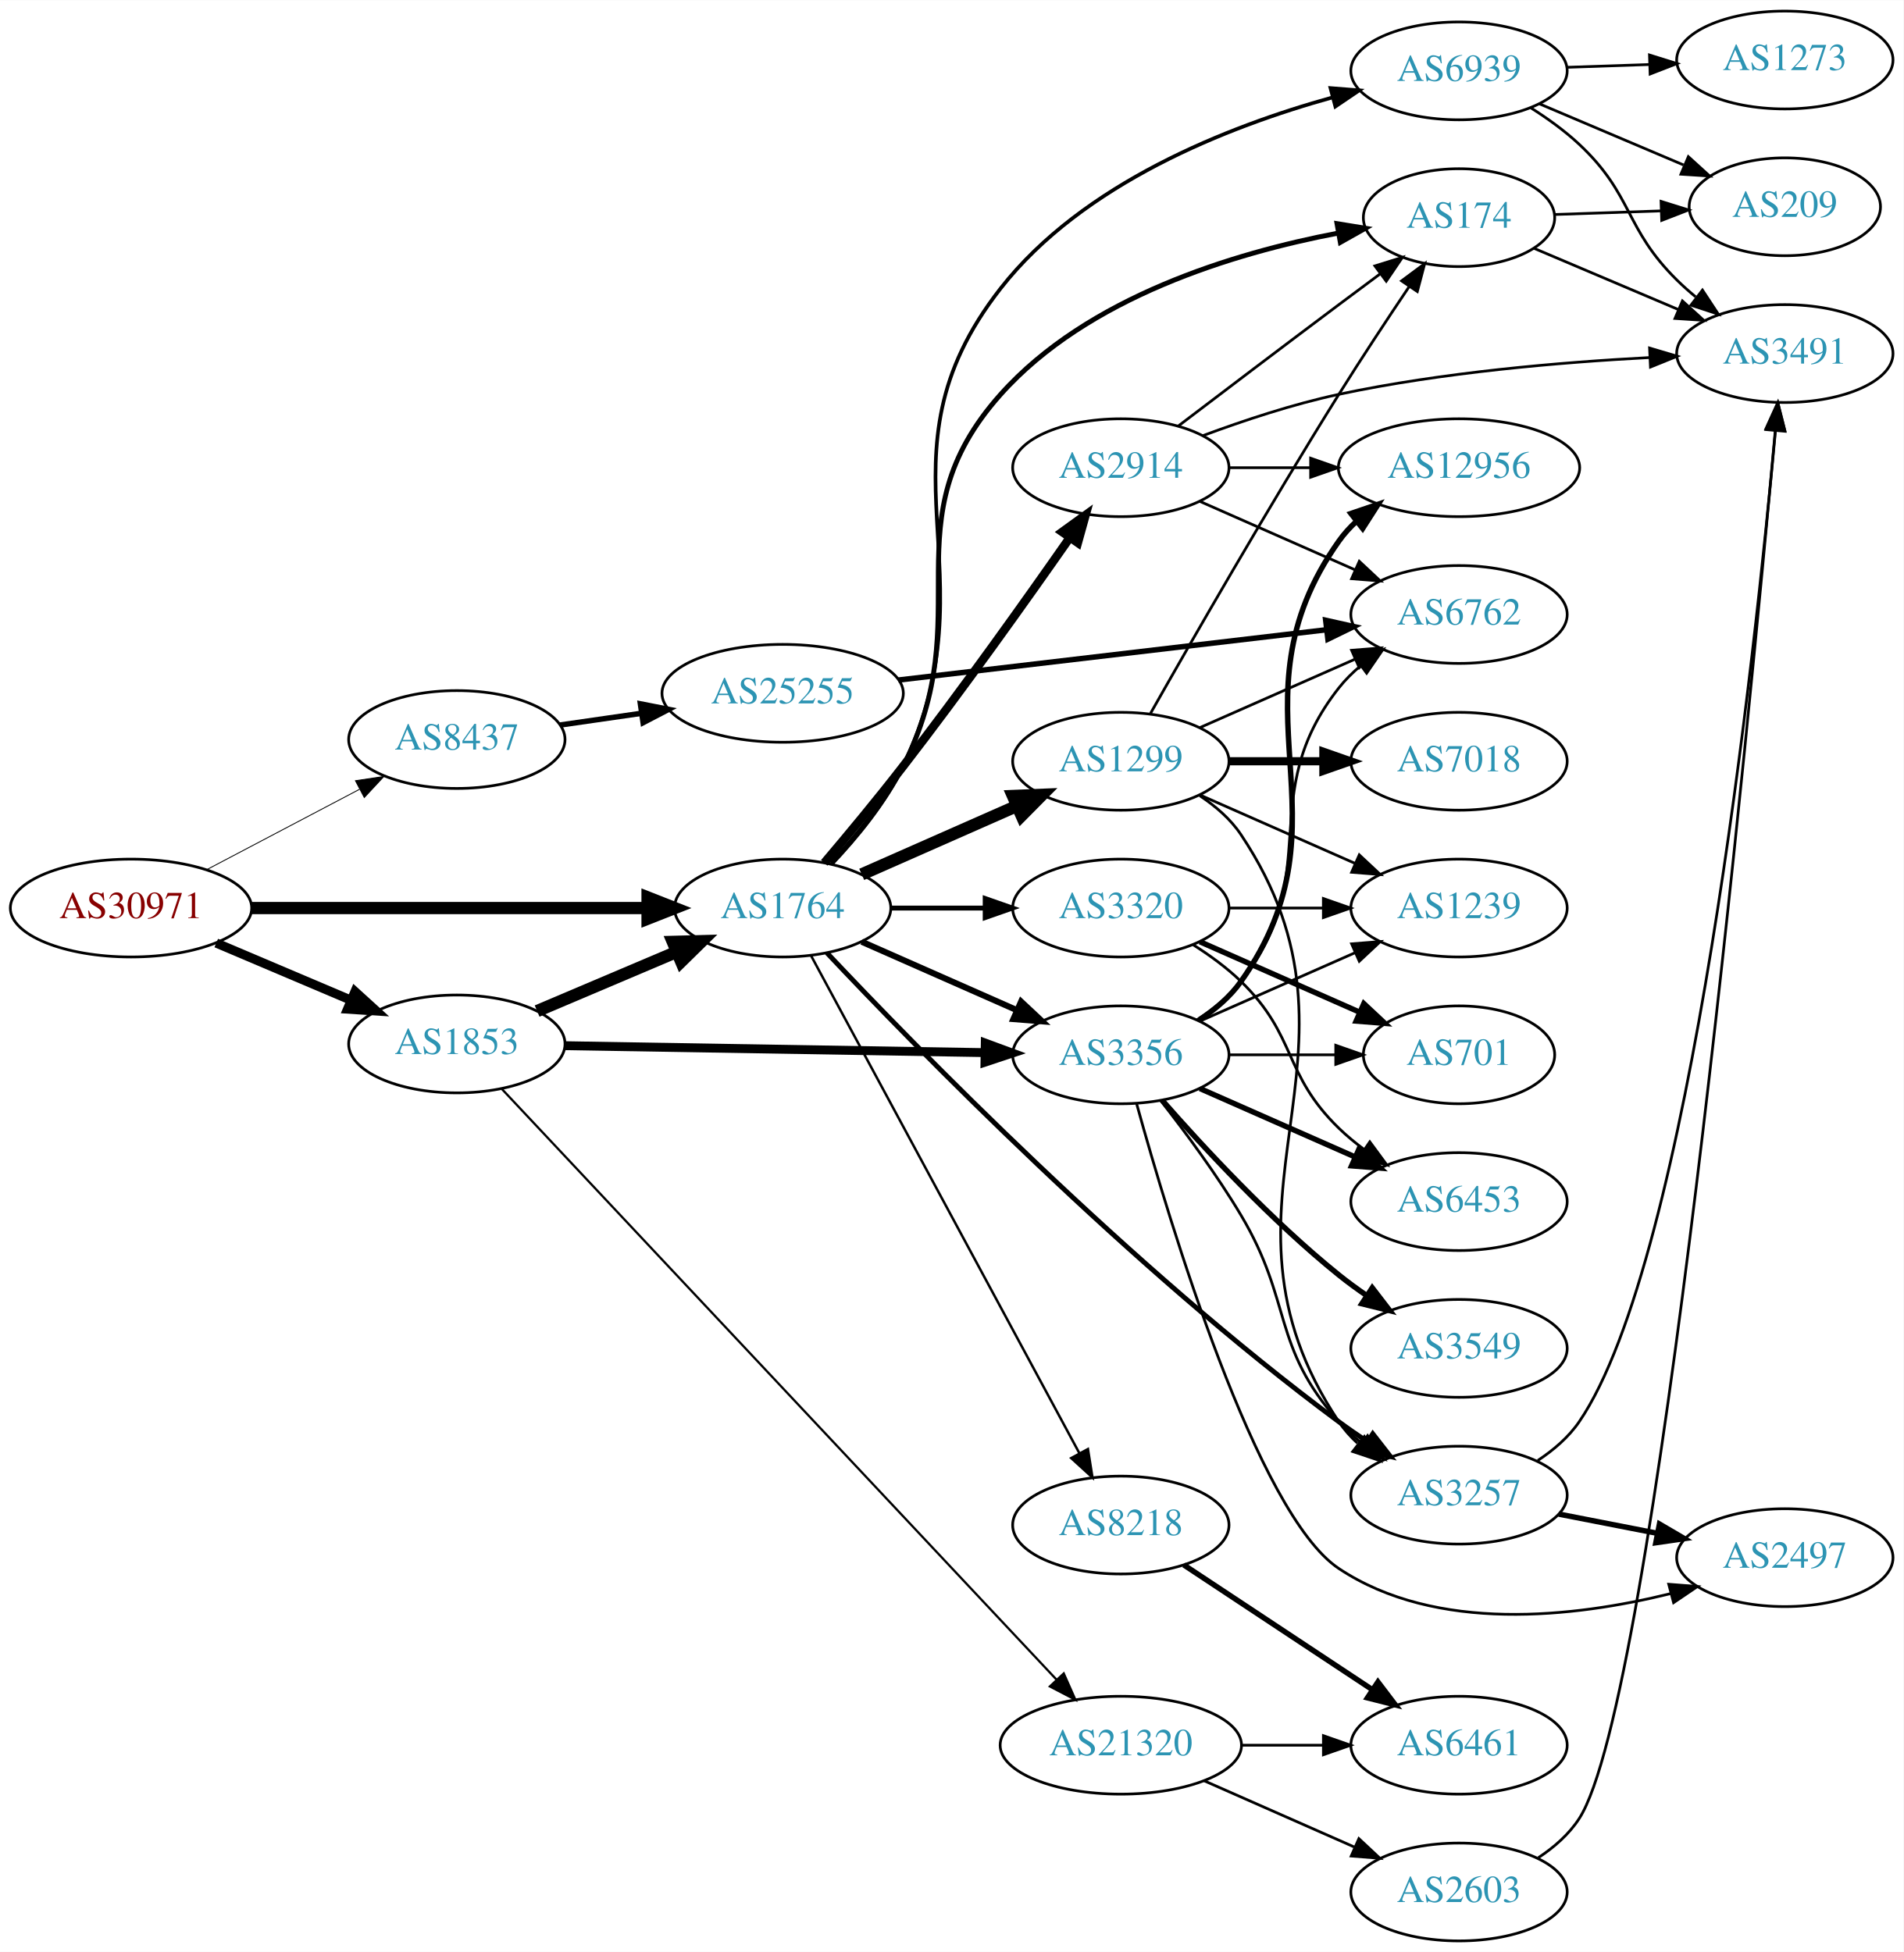
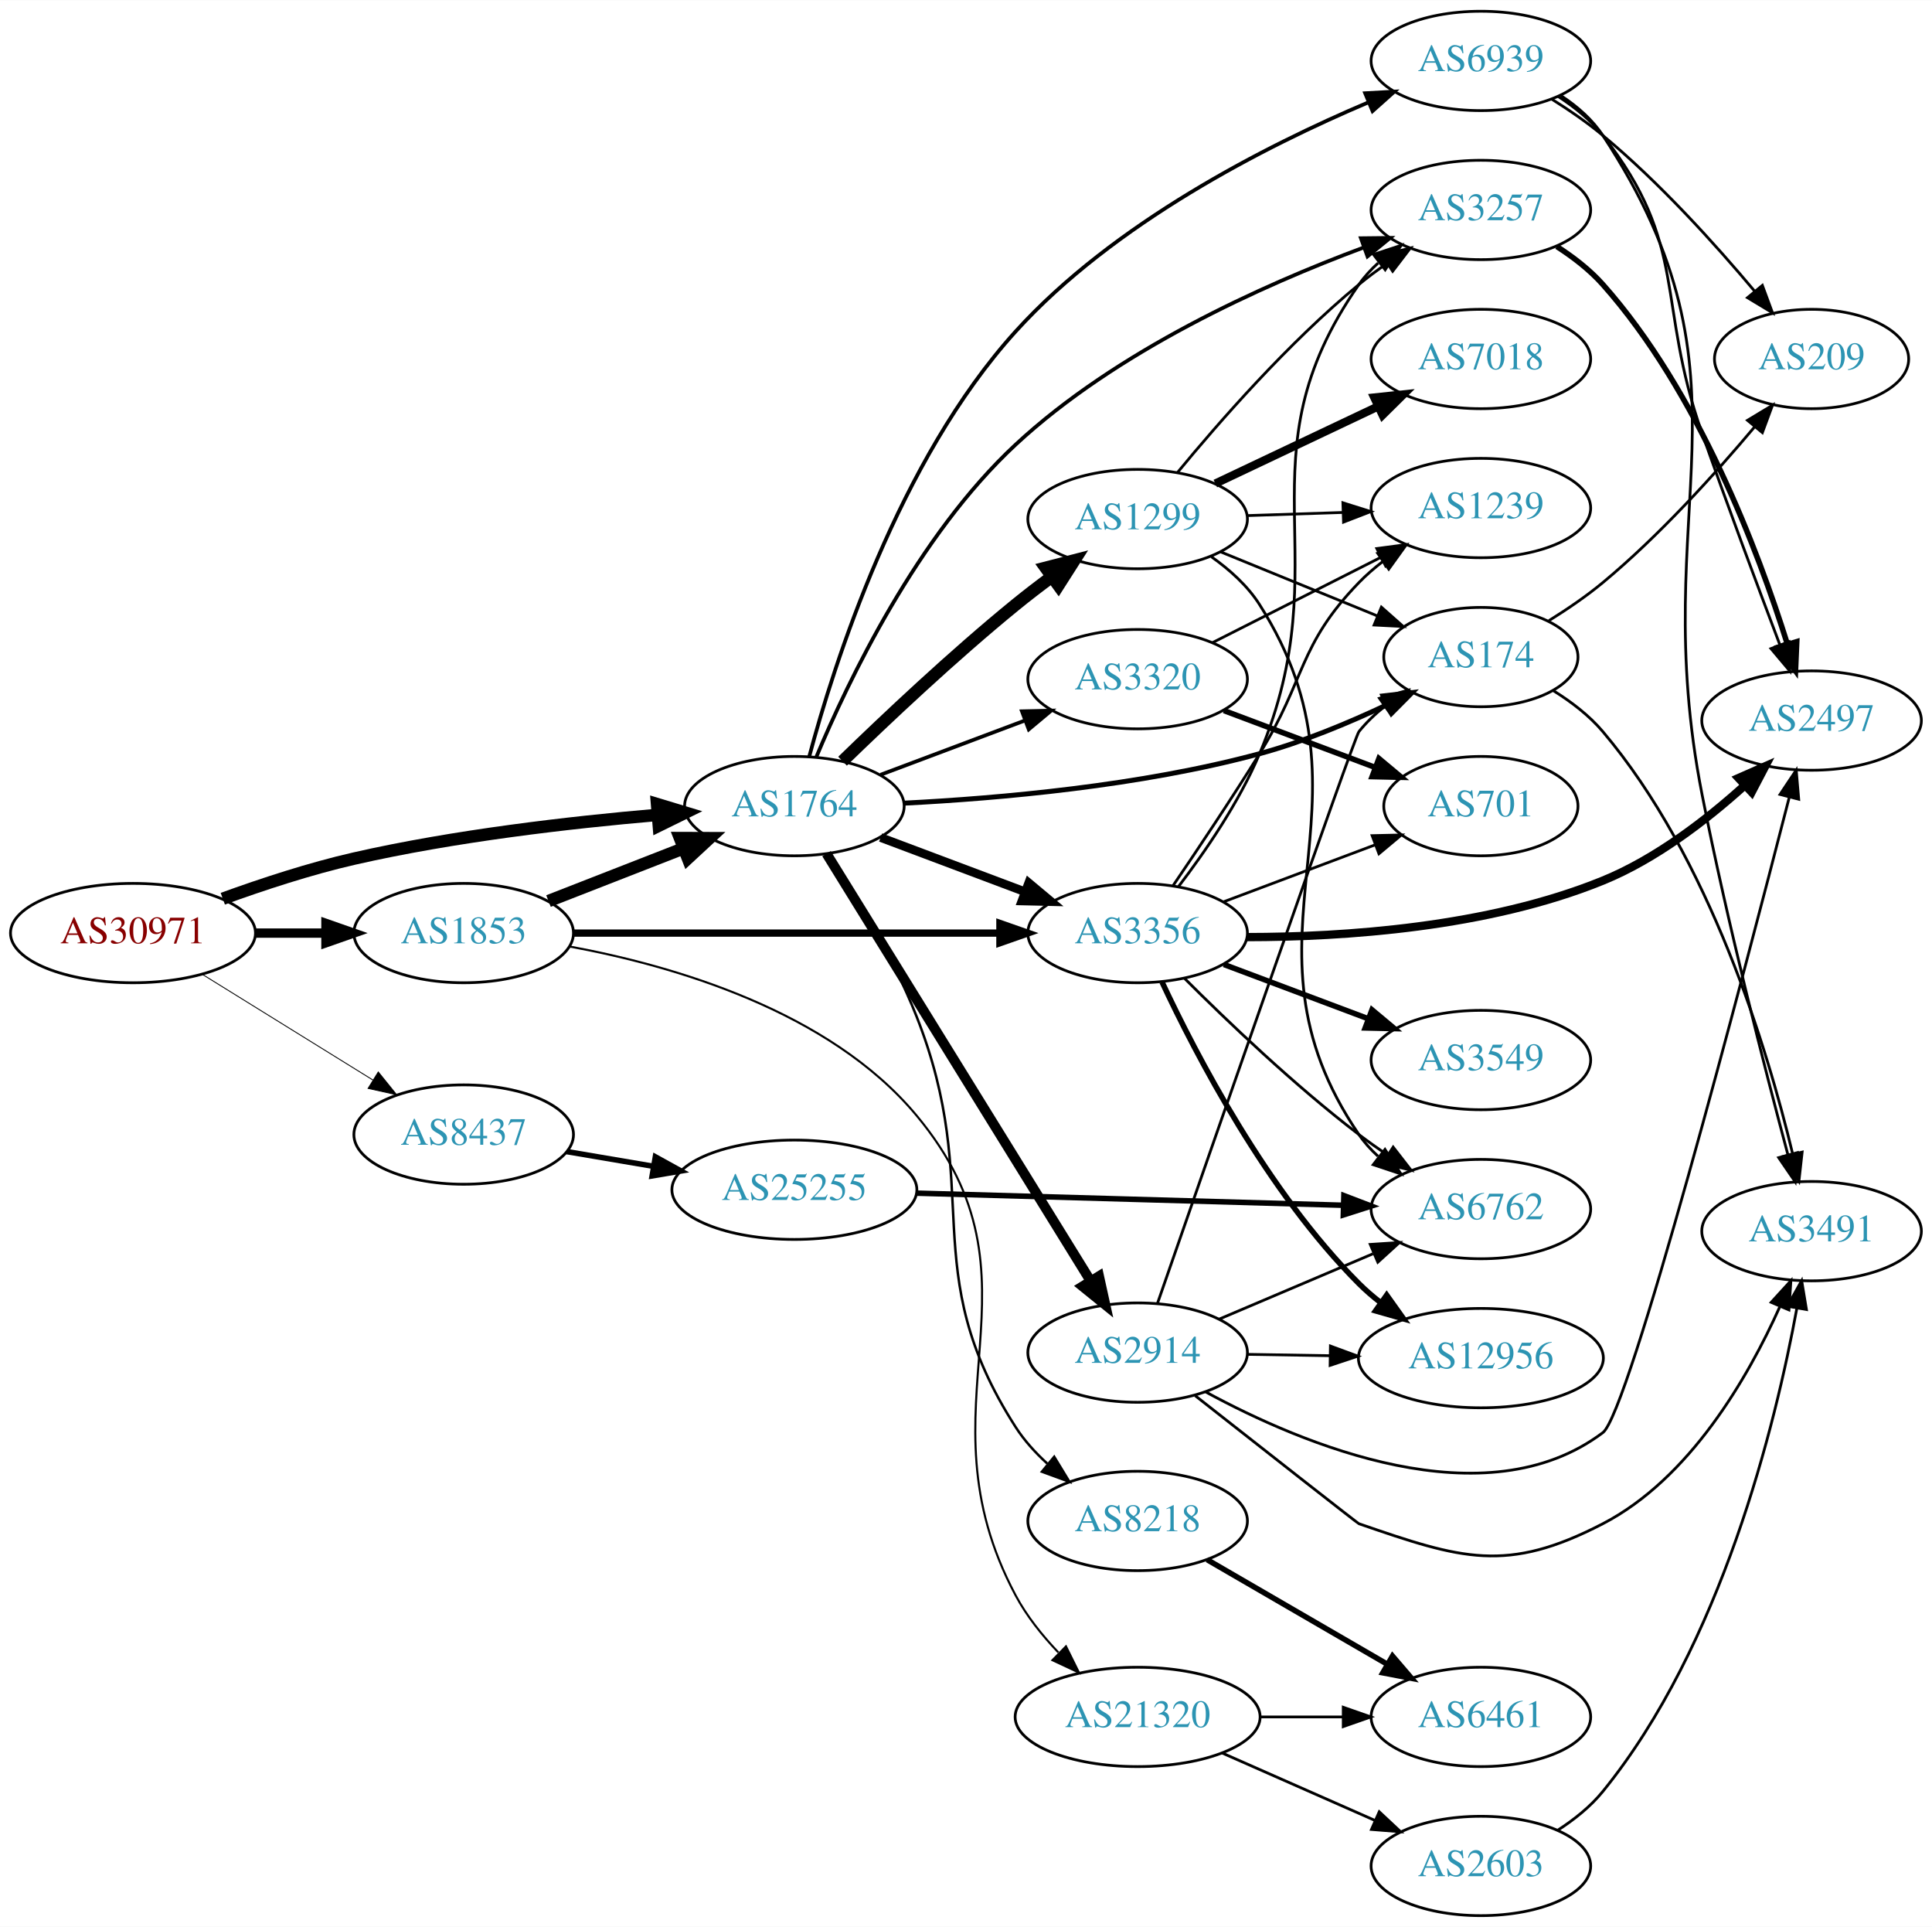
- <svg xmlns="http://www.w3.org/2000/svg" xmlns:xlink="http://www.w3.org/1999/xlink" width="700pt" height="718pt" viewBox="0.00 0.00 700.15 718.00">
-   <g id="graph0" class="graph" transform="scale(1 1) rotate(0) translate(4 714)">
-     <polygon fill="white" stroke="none" points="-4,4 -4,-714 696.155,-714 696.155,4 -4,4" />
+ <svg xmlns="http://www.w3.org/2000/svg" xmlns:xlink="http://www.w3.org/1999/xlink" width="700pt" height="698pt" viewBox="0.00 0.00 700.15 698.00">
+   <g id="graph0" class="graph" transform="scale(1 1) rotate(0) translate(4 694)">
+     <polygon fill="white" stroke="none" points="-4,4 -4,-694 696.155,-694 696.155,4 -4,4" />
    <g id="node1" class="node">
      <g id="a_node1">
        <a xlink:href="/asn/30971" xlink:title="AS30971 ~ Jakob-Haringer-Strasse 8 [AT]">
-           <ellipse fill="#ffffff" stroke="black" cx="44.196" cy="-380" rx="44.393" ry="18" />
-           <text text-anchor="middle" x="44.196" y="-376.3" font-family="Times,serif" font-size="14.00" fill="#880000">AS30971</text>
+           <ellipse fill="#ffffff" stroke="black" cx="44.196" cy="-356" rx="44.393" ry="18" />
+           <text text-anchor="middle" x="44.196" y="-352.3" font-family="Times,serif" font-size="14.00" fill="#880000">AS30971</text>
        </a>
      </g>
    </g>
    <g id="node2" class="node">
      <g id="a_node2">
        <a xlink:href="/asn/1764" xlink:title="AS1764 ~ NEXTLAYER-AS [AT]">
-           <ellipse fill="#ffffff" stroke="black" cx="283.881" cy="-380" rx="39.794" ry="18" />
-           <text text-anchor="middle" x="283.881" y="-376.3" font-family="Times,serif" font-size="14.00" fill="#2c94b3">AS1764</text>
+           <ellipse fill="#ffffff" stroke="black" cx="283.881" cy="-402" rx="39.794" ry="18" />
+           <text text-anchor="middle" x="283.881" y="-398.3" font-family="Times,serif" font-size="14.00" fill="#2c94b3">AS1764</text>
        </a>
      </g>
    </g>
    <g id="edge1" class="edge">
-       <path fill="none" stroke="black" stroke-width="4.5" d="M88.515,-380C129.583,-380 191.197,-380 234.004,-380" />
-       <polygon fill="black" stroke="black" stroke-width="4.5" points="234.187,-383.938 244.187,-380 234.187,-376.063 234.187,-383.938" />
+       <path fill="none" stroke="black" stroke-width="4.5" d="M76.741,-368.45C91.081,-373.667 108.387,-379.355 124.392,-383 160.685,-391.266 202.523,-396.089 234.097,-398.805" />
+       <polygon fill="black" stroke="black" stroke-width="4.5" points="234.101,-402.756 244.389,-399.648 234.743,-394.908 234.101,-402.756" />
    </g>
    <g id="node3" class="node">
      <g id="a_node3">
        <a xlink:href="/asn/1853" xlink:title="AS1853 ~ ACOnet Backbone [AT]">
-           <ellipse fill="#ffffff" stroke="black" cx="164.039" cy="-330" rx="39.794" ry="18" />
-           <text text-anchor="middle" x="164.039" y="-326.3" font-family="Times,serif" font-size="14.00" fill="#2c94b3">AS1853</text>
+           <ellipse fill="#ffffff" stroke="black" cx="164.039" cy="-356" rx="39.794" ry="18" />
+           <text text-anchor="middle" x="164.039" y="-352.3" font-family="Times,serif" font-size="14.00" fill="#2c94b3">AS1853</text>
        </a>
      </g>
    </g>
    <g id="edge2" class="edge">
-       <path fill="none" stroke="black" stroke-width="3.375" d="M75.543,-367.124C90.566,-360.75 108.857,-352.989 124.824,-346.214" />
-       <polygon fill="black" stroke="black" stroke-width="3.375" points="126.577,-349.272 134.416,-342.144 123.843,-342.828 126.577,-349.272" />
+       <path fill="none" stroke="black" stroke-width="3.375" d="M88.407,-356C96.72,-356 105.482,-356 113.965,-356" />
+       <polygon fill="black" stroke="black" stroke-width="3.375" points="114.123,-359.5 124.123,-356 114.123,-352.5 114.123,-359.5" />
    </g>
    <g id="node4" class="node">
      <g id="a_node4">
        <a xlink:href="/asn/8437" xlink:title="AS8437 ~ Hutchison Drei Austria GmbH [AT]">
-           <ellipse fill="#ffffff" stroke="black" cx="164.039" cy="-442" rx="39.794" ry="18" />
-           <text text-anchor="middle" x="164.039" y="-438.3" font-family="Times,serif" font-size="14.00" fill="#2c94b3">AS8437</text>
+           <ellipse fill="#ffffff" stroke="black" cx="164.039" cy="-283" rx="39.794" ry="18" />
+           <text text-anchor="middle" x="164.039" y="-279.3" font-family="Times,serif" font-size="14.00" fill="#2c94b3">AS8437</text>
        </a>
      </g>
    </g>
    <g id="edge3" class="edge">
-       <path fill="none" stroke="black" stroke-width="0.321" d="M71.936,-394.069C88.591,-402.831 110.193,-414.197 128.182,-423.661" />
-       <polygon fill="black" stroke="black" stroke-width="0.321" points="126.734,-426.854 137.214,-428.413 129.994,-420.659 126.734,-426.854" />
+       <path fill="none" stroke="black" stroke-width="0.321" d="M69.328,-341.051C87.196,-329.982 111.715,-314.794 131.191,-302.729" />
+       <polygon fill="black" stroke="black" stroke-width="0.321" points="133.085,-305.673 139.742,-297.431 129.398,-299.722 133.085,-305.673" />
    </g>
    <g id="node5" class="node">
      <g id="a_node5">
-         <a xlink:href="/asn/2914" xlink:title="AS2914 ~ NTT America, Inc. [US]">
-           <ellipse fill="#ffffff" stroke="black" cx="408.273" cy="-542" rx="39.794" ry="18" />
-           <text text-anchor="middle" x="408.273" y="-538.3" font-family="Times,serif" font-size="14.00" fill="#2c94b3">AS2914</text>
+         <a xlink:href="/asn/3257" xlink:title="AS3257 ~ GTT [DE]">
+           <ellipse fill="#ffffff" stroke="black" cx="532.666" cy="-618" rx="39.794" ry="18" />
+           <text text-anchor="middle" x="532.666" y="-614.3" font-family="Times,serif" font-size="14.00" fill="#2c94b3">AS3257</text>
        </a>
      </g>
    </g>
    <g id="edge4" class="edge">
-       <path fill="none" stroke="black" stroke-width="3.15" d="M299.187,-396.622C307.747,-406.713 318.74,-419.934 328.077,-432 349.945,-460.259 373.734,-493.694 389.471,-516.224" />
-       <polygon fill="black" stroke="black" stroke-width="3.15" points="386.704,-518.374 395.29,-524.581 392.449,-514.375 386.704,-518.374" />
+       <path fill="none" stroke="black" stroke-width="1.35" d="M291.833,-419.81C303.28,-447.189 328.433,-499.913 364.077,-533 400.685,-566.981 453.449,-590.72 489.95,-604.312" />
+       <polygon fill="black" stroke="black" stroke-width="1.35" points="489.192,-607.761 499.787,-607.877 491.577,-601.179 489.192,-607.761" />
    </g>
    <g id="node6" class="node">
      <g id="a_node6">
-         <a xlink:href="/asn/174" xlink:title="AS174 ~ Cogent Communications [US]">
-           <ellipse fill="#ffffff" stroke="black" cx="532.666" cy="-634" rx="35.194" ry="18" />
-           <text text-anchor="middle" x="532.666" y="-630.3" font-family="Times,serif" font-size="14.00" fill="#2c94b3">AS174</text>
+         <a xlink:href="/asn/1299" xlink:title="AS1299 ~ Telia Carrier [EU]">
+           <ellipse fill="#ffffff" stroke="black" cx="408.273" cy="-506" rx="39.794" ry="18" />
+           <text text-anchor="middle" x="408.273" y="-502.3" font-family="Times,serif" font-size="14.00" fill="#2c94b3">AS1299</text>
        </a>
      </g>
    </g>
    <g id="edge5" class="edge">
-       <path fill="none" stroke="black" stroke-width="1.8" d="M301.753,-396.436C310.743,-406.047 321.313,-418.85 328.077,-432 356.873,-487.984 322.146,-522.04 364.077,-569 395.995,-604.746 449.923,-620.996 487.971,-628.277" />
-       <polygon fill="black" stroke="black" stroke-width="1.8" points="487.792,-631.8 498.25,-630.102 489.015,-624.908 487.792,-631.8" />
+       <path fill="none" stroke="black" stroke-width="4.5" d="M301.34,-418.281C317,-433.499 341.461,-456.576 364.077,-475 368.177,-478.339 372.604,-481.737 377.008,-484.998" />
+       <polygon fill="black" stroke="black" stroke-width="4.5" points="374.947,-488.368 385.354,-491.053 379.572,-481.994 374.947,-488.368" />
    </g>
    <g id="node7" class="node">
      <g id="a_node7">
-         <a xlink:href="/asn/1299" xlink:title="AS1299 ~ Telia Carrier [EU]">
-           <ellipse fill="#ffffff" stroke="black" cx="408.273" cy="-434" rx="39.794" ry="18" />
-           <text text-anchor="middle" x="408.273" y="-430.3" font-family="Times,serif" font-size="14.00" fill="#2c94b3">AS1299</text>
+         <a xlink:href="/asn/174" xlink:title="AS174 ~ Cogent Communications [US]">
+           <ellipse fill="#ffffff" stroke="black" cx="532.666" cy="-456" rx="35.194" ry="18" />
+           <text text-anchor="middle" x="532.666" y="-452.3" font-family="Times,serif" font-size="14.00" fill="#2c94b3">AS174</text>
        </a>
      </g>
    </g>
    <g id="edge6" class="edge">
-       <path fill="none" stroke="black" stroke-width="4.5" d="M312.96,-392.389C329.908,-399.866 351.706,-409.483 370.075,-417.588" />
-       <polygon fill="black" stroke="black" stroke-width="4.5" points="368.586,-421.235 379.325,-421.669 371.765,-414.03 368.586,-421.235" />
+       <path fill="none" stroke="black" stroke-width="1.8" d="M323.776,-403.081C358.147,-404.818 409.368,-409.326 452.469,-421 468.149,-425.247 484.702,-432.145 498.599,-438.699" />
+       <polygon fill="black" stroke="black" stroke-width="1.8" points="497.227,-441.924 507.751,-443.145 500.285,-435.627 497.227,-441.924" />
    </g>
    <g id="node8" class="node">
      <g id="a_node8">
-         <a xlink:href="/asn/3257" xlink:title="AS3257 ~ GTT [DE]">
-           <ellipse fill="#ffffff" stroke="black" cx="532.666" cy="-164" rx="39.794" ry="18" />
-           <text text-anchor="middle" x="532.666" y="-160.3" font-family="Times,serif" font-size="14.00" fill="#2c94b3">AS3257</text>
+         <a xlink:href="/asn/3356" xlink:title="AS3356 ~ Level 3 Parent, LLC [US]">
+           <ellipse fill="#ffffff" stroke="black" cx="408.273" cy="-356" rx="39.794" ry="18" />
+           <text text-anchor="middle" x="408.273" y="-352.3" font-family="Times,serif" font-size="14.00" fill="#2c94b3">AS3356</text>
        </a>
      </g>
    </g>
    <g id="edge7" class="edge">
-       <path fill="none" stroke="black" stroke-width="1.8" d="M300.166,-363.513C332.699,-328.963 412.082,-247.496 488.469,-191 491.829,-188.515 495.42,-186.028 499.043,-183.624" />
-       <polygon fill="black" stroke="black" stroke-width="1.8" points="500.945,-186.561 507.458,-178.205 497.156,-180.676 500.945,-186.561" />
+       <path fill="none" stroke="black" stroke-width="3.15" d="M315.135,-390.629C330.876,-384.713 350.323,-377.404 367.288,-371.028" />
+       <polygon fill="black" stroke="black" stroke-width="3.15" points="368.814,-374.194 376.943,-367.399 366.351,-367.641 368.814,-374.194" />
    </g>
    <g id="node9" class="node">
      <g id="a_node9">
-         <a xlink:href="/asn/3356" xlink:title="AS3356 ~ Level 3 Parent, LLC [US]">
-           <ellipse fill="#ffffff" stroke="black" cx="408.273" cy="-326" rx="39.794" ry="18" />
-           <text text-anchor="middle" x="408.273" y="-322.3" font-family="Times,serif" font-size="14.00" fill="#2c94b3">AS3356</text>
+         <a xlink:href="/asn/8218" xlink:title="AS8218 ~ legacy Neotelecoms [FR]">
+           <ellipse fill="#ffffff" stroke="black" cx="408.273" cy="-143" rx="39.794" ry="18" />
+           <text text-anchor="middle" x="408.273" y="-139.3" font-family="Times,serif" font-size="14.00" fill="#2c94b3">AS8218</text>
        </a>
      </g>
    </g>
    <g id="edge8" class="edge">
-       <path fill="none" stroke="black" stroke-width="2.25" d="M312.96,-367.611C329.908,-360.134 351.706,-350.517 370.075,-342.412" />
-       <polygon fill="black" stroke="black" stroke-width="2.25" points="371.589,-345.57 379.325,-338.331 368.763,-339.166 371.589,-345.57" />
+       <path fill="none" stroke="black" stroke-width="0.9" d="M296.463,-384.886C306.129,-369.921 319.642,-347.308 328.077,-326 353.154,-262.655 327.284,-234.338 364.077,-177 367.17,-172.181 371.186,-167.753 375.522,-163.797" />
+       <polygon fill="black" stroke="black" stroke-width="0.9" points="378.039,-166.259 383.543,-157.206 373.595,-160.851 378.039,-166.259" />
    </g>
    <g id="node10" class="node">
      <g id="a_node10">
-         <a xlink:href="/asn/3320" xlink:title="AS3320 ~ DTAG [DE]">
-           <ellipse fill="#ffffff" stroke="black" cx="408.273" cy="-380" rx="39.794" ry="18" />
-           <text text-anchor="middle" x="408.273" y="-376.3" font-family="Times,serif" font-size="14.00" fill="#2c94b3">AS3320</text>
+         <a xlink:href="/asn/2914" xlink:title="AS2914 ~ NTT America, Inc. [US]">
+           <ellipse fill="#ffffff" stroke="black" cx="408.273" cy="-204" rx="39.794" ry="18" />
+           <text text-anchor="middle" x="408.273" y="-200.3" font-family="Times,serif" font-size="14.00" fill="#2c94b3">AS2914</text>
        </a>
      </g>
    </g>
    <g id="edge9" class="edge">
-       <path fill="none" stroke="black" stroke-width="1.8" d="M323.607,-380C334.545,-380 346.596,-380 358.062,-380" />
-       <polygon fill="black" stroke="black" stroke-width="1.8" points="358.38,-383.5 368.38,-380 358.38,-376.5 358.38,-383.5" />
+       <path fill="none" stroke="black" stroke-width="3.6" d="M295.529,-384.775C317.048,-349.962 365.826,-271.052 391.224,-229.964" />
+       <polygon fill="black" stroke="black" stroke-width="3.6" points="394.283,-231.672 396.563,-221.326 388.328,-227.992 394.283,-231.672" />
    </g>
    <g id="node11" class="node">
      <g id="a_node11">
-         <a xlink:href="/asn/8218" xlink:title="AS8218 ~ legacy Neotelecoms [FR]">
-           <ellipse fill="#ffffff" stroke="black" cx="408.273" cy="-153" rx="39.794" ry="18" />
-           <text text-anchor="middle" x="408.273" y="-149.3" font-family="Times,serif" font-size="14.00" fill="#2c94b3">AS8218</text>
+         <a xlink:href="/asn/3320" xlink:title="AS3320 ~ DTAG [DE]">
+           <ellipse fill="#ffffff" stroke="black" cx="408.273" cy="-448" rx="39.794" ry="18" />
+           <text text-anchor="middle" x="408.273" y="-444.3" font-family="Times,serif" font-size="14.00" fill="#2c94b3">AS3320</text>
        </a>
      </g>
    </g>
    <g id="edge10" class="edge">
-       <path fill="none" stroke="black" stroke-width="0.9" d="M294.282,-362.565C315.596,-323.034 367.7,-226.396 393.01,-179.454" />
-       <polygon fill="black" stroke="black" stroke-width="0.9" points="396.175,-180.958 397.841,-170.495 390.014,-177.636 396.175,-180.958" />
+       <path fill="none" stroke="black" stroke-width="1.35" d="M315.135,-413.371C330.876,-419.287 350.323,-426.596 367.288,-432.972" />
+       <polygon fill="black" stroke="black" stroke-width="1.35" points="366.351,-436.359 376.943,-436.601 368.814,-429.806 366.351,-436.359" />
    </g>
    <g id="node12" class="node">
      <g id="a_node12">
        <a xlink:href="/asn/6939" xlink:title="AS6939 ~ Hurricane Electric LLC [US]">
-           <ellipse fill="#ffffff" stroke="black" cx="532.666" cy="-688" rx="39.794" ry="18" />
-           <text text-anchor="middle" x="532.666" y="-684.3" font-family="Times,serif" font-size="14.00" fill="#2c94b3">AS6939</text>
+           <ellipse fill="#ffffff" stroke="black" cx="532.666" cy="-672" rx="39.794" ry="18" />
+           <text text-anchor="middle" x="532.666" y="-668.3" font-family="Times,serif" font-size="14.00" fill="#2c94b3">AS6939</text>
        </a>
      </g>
    </g>
    <g id="edge11" class="edge">
-       <path fill="none" stroke="black" stroke-width="1.35" d="M302.035,-396.296C311.115,-405.863 321.679,-418.668 328.077,-432 362.624,-503.981 314.899,-545.102 364.077,-608 394.247,-646.586 447.63,-667.549 486.05,-678.216" />
-       <polygon fill="black" stroke="black" stroke-width="1.35" points="485.401,-681.665 495.963,-680.835 487.189,-674.897 485.401,-681.665" />
-     </g>
-     <g id="edge33" class="edge">
-       <path fill="none" stroke="black" stroke-width="4.5" d="M193.565,-342.104C208.939,-348.627 228.115,-356.763 244.754,-363.823" />
-       <polygon fill="black" stroke="black" stroke-width="4.5" points="243.465,-367.553 254.209,-367.835 246.541,-360.304 243.465,-367.553" />
-     </g>
-     <g id="edge34" class="edge">
-       <path fill="none" stroke="black" stroke-width="3.273" d="M203.689,-329.362C245.574,-328.67 312.518,-327.565 358.115,-326.812" />
-       <polygon fill="black" stroke="black" stroke-width="3.273" points="358.419,-330.307 368.359,-326.643 358.303,-323.308 358.419,-330.307" />
-     </g>
-     <g id="node24" class="node">
-       <g id="a_node24">
+       <path fill="none" stroke="black" stroke-width="1.35" d="M289.235,-419.845C298.208,-453.489 321.566,-527.122 364.077,-574 399.618,-613.192 454.584,-641.167 491.79,-656.946" />
+       <polygon fill="black" stroke="black" stroke-width="1.35" points="490.734,-660.297 501.312,-660.883 493.408,-653.828 490.734,-660.297" />
+     </g>
+     <g id="edge30" class="edge">
+       <path fill="none" stroke="black" stroke-width="4.5" d="M194.775,-367.608C209.569,-373.382 227.646,-380.439 243.568,-386.654" />
+       <polygon fill="black" stroke="black" stroke-width="4.5" points="242.407,-390.428 253.154,-390.396 245.27,-383.092 242.407,-390.428" />
+     </g>
+     <g id="edge31" class="edge">
+       <path fill="none" stroke="black" stroke-width="2.625" d="M203.689,-356C245.574,-356 312.518,-356 358.115,-356" />
+       <polygon fill="black" stroke="black" stroke-width="2.625" points="358.359,-359.5 368.359,-356 358.359,-352.5 358.359,-359.5" />
+     </g>
+     <g id="node23" class="node">
+       <g id="a_node23">
        <a xlink:href="/asn/21320" xlink:title="AS21320 ~ GEANT Vereniging [EU]">
          <ellipse fill="#ffffff" stroke="black" cx="408.273" cy="-72" rx="44.393" ry="18" />
          <text text-anchor="middle" x="408.273" y="-68.3" font-family="Times,serif" font-size="14.00" fill="#2c94b3">AS21320</text>
        </a>
      </g>
    </g>
-     <g id="edge35" class="edge">
-       <path fill="none" stroke="black" stroke-width="0.818" d="M180.56,-313.468C222.077,-269.25 335.827,-148.096 384.59,-96.159" />
-       <polygon fill="black" stroke="black" stroke-width="0.818" points="387.275,-98.414 391.568,-88.728 382.171,-93.622 387.275,-98.414" />
-     </g>
-     <g id="node26" class="node">
-       <g id="a_node26">
+     <g id="edge32" class="edge">
+       <path fill="none" stroke="black" stroke-width="0.75" d="M202.374,-351.142C239.872,-344.229 296.492,-327.875 328.077,-290 378.654,-229.35 326.905,-185.675 364.077,-116 368.045,-108.562 373.66,-101.537 379.532,-95.374" />
+       <polygon fill="black" stroke="black" stroke-width="0.75" points="382.304,-97.558 387.004,-88.063 377.408,-92.555 382.304,-97.558" />
+     </g>
+     <g id="node25" class="node">
+       <g id="a_node25">
        <a xlink:href="/asn/25255" xlink:title="AS25255 ~ ==&gt; TELE2 AUSTRIA &lt;== [AT]">
-           <ellipse fill="#ffffff" stroke="black" cx="283.881" cy="-459" rx="44.393" ry="18" />
-           <text text-anchor="middle" x="283.881" y="-455.3" font-family="Times,serif" font-size="14.00" fill="#2c94b3">AS25255</text>
-         </a>
-       </g>
-     </g>
-     <g id="edge43" class="edge">
-       <path fill="none" stroke="black" stroke-width="2" d="M202.001,-447.332C211.519,-448.705 221.928,-450.207 232.016,-451.662" />
-       <polygon fill="black" stroke="black" stroke-width="2" points="231.555,-455.132 241.952,-453.096 232.555,-448.204 231.555,-455.132" />
-     </g>
-     <g id="edge36" class="edge">
-       <path fill="none" stroke="black" d="M429.41,-557.35C445.389,-569.508 468.314,-586.9 488.469,-602 493.35,-605.657 498.554,-609.531 503.597,-613.275" />
-       <polygon fill="black" stroke="black" points="501.73,-616.247 511.848,-619.389 505.897,-610.623 501.73,-616.247" />
-     </g>
-     <g id="node14" class="node">
-       <g id="a_node14">
-         <a xlink:href="/asn/3491" xlink:title="AS3491 ~ PCCW Global, Inc. [US]">
-           <ellipse fill="#ffffff" stroke="black" cx="652.508" cy="-584" rx="39.794" ry="18" />
-           <text text-anchor="middle" x="652.508" y="-580.3" font-family="Times,serif" font-size="14.00" fill="#2c94b3">AS3491</text>
-         </a>
-       </g>
-     </g>
-     <g id="edge38" class="edge">
-       <path fill="none" stroke="black" d="M438.516,-553.823C453.262,-559.306 471.563,-565.394 488.469,-569 526.347,-577.08 570.091,-580.808 602.726,-582.528" />
-       <polygon fill="black" stroke="black" points="602.753,-586.033 612.91,-583.019 603.09,-579.041 602.753,-586.033" />
-     </g>
-     <g id="node19" class="node">
-       <g id="a_node19">
-         <a xlink:href="/asn/12956" xlink:title="AS12956 ~ TELXIUS [ES]">
-           <ellipse fill="#ffffff" stroke="black" cx="532.666" cy="-542" rx="44.393" ry="18" />
-           <text text-anchor="middle" x="532.666" y="-538.3" font-family="Times,serif" font-size="14.00" fill="#2c94b3">AS12956</text>
-         </a>
-       </g>
-     </g>
-     <g id="edge37" class="edge">
-       <path fill="none" stroke="black" d="M447.999,-542C457.459,-542 467.751,-542 477.777,-542" />
-       <polygon fill="black" stroke="black" points="478.084,-545.5 488.084,-542 478.084,-538.5 478.084,-545.5" />
-     </g>
-     <g id="node20" class="node">
-       <g id="a_node20">
-         <a xlink:href="/asn/6762" xlink:title="AS6762 ~ TELECOM ITALIA SPARKLE S.p.A. [IT]">
-           <ellipse fill="#ffffff" stroke="black" cx="532.666" cy="-488" rx="39.794" ry="18" />
-           <text text-anchor="middle" x="532.666" y="-484.3" font-family="Times,serif" font-size="14.00" fill="#2c94b3">AS6762</text>
-         </a>
-       </g>
-     </g>
-     <g id="edge39" class="edge">
-       <path fill="none" stroke="black" d="M437.353,-529.611C454.3,-522.134 476.098,-512.517 494.467,-504.412" />
-       <polygon fill="black" stroke="black" points="495.981,-507.57 503.717,-500.331 493.155,-501.166 495.981,-507.57" />
-     </g>
-     <g id="edge25" class="edge">
-       <path fill="none" stroke="black" d="M560.112,-622.779C575.8,-616.123 595.955,-607.571 613.344,-600.193" />
-       <polygon fill="black" stroke="black" points="614.836,-603.362 622.675,-596.234 612.102,-596.918 614.836,-603.362" />
-     </g>
-     <g id="node21" class="node">
-       <g id="a_node21">
-         <a xlink:href="/asn/209" xlink:title="AS209 ~ CenturyLink Communications, LLC [US]">
-           <ellipse fill="#ffffff" stroke="black" cx="652.508" cy="-638" rx="35.194" ry="18" />
-           <text text-anchor="middle" x="652.508" y="-634.3" font-family="Times,serif" font-size="14.00" fill="#2c94b3">AS209</text>
-         </a>
-       </g>
-     </g>
-     <g id="edge26" class="edge">
-       <path fill="none" stroke="black" d="M567.75,-635.157C579.98,-635.572 593.956,-636.046 606.942,-636.487" />
-       <polygon fill="black" stroke="black" points="606.978,-639.99 617.091,-636.832 607.216,-632.994 606.978,-639.99" />
-     </g>
-     <g id="edge32" class="edge">
-       <path fill="none" stroke="black" d="M419.215,-451.663C433.926,-477.63 462.549,-527.522 488.469,-569 496.709,-582.185 506.241,-596.61 514.251,-608.514" />
-       <polygon fill="black" stroke="black" points="511.532,-610.74 520.033,-617.063 517.33,-606.819 511.532,-610.74" />
-     </g>
-     <g id="edge30" class="edge">
-       <path fill="none" stroke="black" d="M437.328,-421.313C443.133,-417.485 448.639,-412.737 452.469,-407 506.508,-326.056 434.431,-271.944 488.469,-191 490.385,-188.131 492.719,-185.51 495.3,-183.128" />
-       <polygon fill="black" stroke="black" points="497.851,-185.579 503.611,-176.687 493.563,-180.046 497.851,-185.579" />
-     </g>
-     <g id="node15" class="node">
-       <g id="a_node15">
-         <a xlink:href="/asn/1239" xlink:title="AS1239 ~ Sprint [US]">
-           <ellipse fill="#ffffff" stroke="black" cx="532.666" cy="-380" rx="39.794" ry="18" />
-           <text text-anchor="middle" x="532.666" y="-376.3" font-family="Times,serif" font-size="14.00" fill="#2c94b3">AS1239</text>
-         </a>
-       </g>
-     </g>
-     <g id="edge31" class="edge">
-       <path fill="none" stroke="black" d="M437.353,-421.611C454.3,-414.134 476.098,-404.517 494.467,-396.412" />
-       <polygon fill="black" stroke="black" points="495.981,-399.57 503.717,-392.331 493.155,-393.166 495.981,-399.57" />
-     </g>
-     <g id="edge29" class="edge">
-       <path fill="none" stroke="black" d="M437.353,-446.389C454.3,-453.866 476.098,-463.483 494.467,-471.588" />
-       <polygon fill="black" stroke="black" points="493.155,-474.834 503.717,-475.669 495.981,-468.43 493.155,-474.834" />
-     </g>
-     <g id="node23" class="node">
-       <g id="a_node23">
-         <a xlink:href="/asn/7018" xlink:title="AS7018 ~ AT&amp;T Services, Inc. [US]">
-           <ellipse fill="#ffffff" stroke="black" cx="532.666" cy="-434" rx="39.794" ry="18" />
-           <text text-anchor="middle" x="532.666" y="-430.3" font-family="Times,serif" font-size="14.00" fill="#2c94b3">AS7018</text>
-         </a>
-       </g>
-     </g>
-     <g id="edge28" class="edge">
-       <path fill="none" stroke="black" stroke-width="3" d="M447.999,-434C458.937,-434 470.988,-434 482.454,-434" />
-       <polygon fill="black" stroke="black" stroke-width="3" points="482.772,-437.5 492.772,-434 482.772,-430.5 482.772,-437.5" />
+           <ellipse fill="#ffffff" stroke="black" cx="283.881" cy="-263" rx="44.393" ry="18" />
+           <text text-anchor="middle" x="283.881" y="-259.3" font-family="Times,serif" font-size="14.00" fill="#2c94b3">AS25255</text>
+         </a>
+       </g>
+     </g>
+     <g id="edge41" class="edge">
+       <path fill="none" stroke="black" stroke-width="2" d="M201.357,-276.836C211.299,-275.149 222.253,-273.29 232.819,-271.497" />
+       <polygon fill="black" stroke="black" stroke-width="2" points="233.51,-274.929 242.783,-269.805 232.339,-268.028 233.51,-274.929" />
    </g>
    <g id="node13" class="node">
      <g id="a_node13">
        <a xlink:href="/asn/2497" xlink:title="AS2497 ~ Internet Initiative Japan Inc. [JP]">
-           <ellipse fill="#ffffff" stroke="black" cx="652.508" cy="-141" rx="39.794" ry="18" />
-           <text text-anchor="middle" x="652.508" y="-137.3" font-family="Times,serif" font-size="14.00" fill="#2c94b3">AS2497</text>
+           <ellipse fill="#ffffff" stroke="black" cx="652.508" cy="-433" rx="39.794" ry="18" />
+           <text text-anchor="middle" x="652.508" y="-429.3" font-family="Times,serif" font-size="14.00" fill="#2c94b3">AS2497</text>
        </a>
      </g>
    </g>
    <g id="edge12" class="edge">
-       <path fill="none" stroke="black" stroke-width="2" d="M569.342,-157.037C580.773,-154.806 593.595,-152.303 605.649,-149.951" />
-       <polygon fill="black" stroke="black" stroke-width="2" points="606.402,-153.37 615.546,-148.019 605.061,-146.499 606.402,-153.37" />
+       <path fill="none" stroke="black" stroke-width="2" d="M560.177,-604.76C566.179,-600.907 572.161,-596.287 576.862,-591 611.388,-552.166 633.129,-494.569 643.738,-460.699" />
+       <polygon fill="black" stroke="black" stroke-width="2" points="647.127,-461.582 646.674,-450.997 640.427,-459.554 647.127,-461.582" />
+     </g>
+     <g id="edge26" class="edge">
+       <path fill="none" stroke="black" d="M422.719,-522.888C437.626,-540.988 462.951,-569.953 488.469,-591 491.693,-593.659 495.198,-596.256 498.771,-598.724" />
+       <polygon fill="black" stroke="black" points="496.851,-601.65 507.131,-604.215 500.694,-595.799 496.851,-601.65" />
+     </g>
+     <g id="edge27" class="edge">
+       <path fill="none" stroke="black" d="M438.279,-494.151C455.296,-487.199 476.956,-478.35 495.131,-470.925" />
+       <polygon fill="black" stroke="black" points="496.612,-474.101 504.545,-467.079 493.964,-467.621 496.612,-474.101" />
+     </g>
+     <g id="node14" class="node">
+       <g id="a_node14">
+         <a xlink:href="/asn/1239" xlink:title="AS1239 ~ Sprint [US]">
+           <ellipse fill="#ffffff" stroke="black" cx="532.666" cy="-510" rx="39.794" ry="18" />
+           <text text-anchor="middle" x="532.666" y="-506.3" font-family="Times,serif" font-size="14.00" fill="#2c94b3">AS1239</text>
+         </a>
+       </g>
+     </g>
+     <g id="edge24" class="edge">
+       <path fill="none" stroke="black" d="M447.999,-507.266C458.937,-507.623 470.988,-508.017 482.454,-508.392" />
+       <polygon fill="black" stroke="black" points="482.663,-511.9 492.772,-508.729 482.891,-504.904 482.663,-511.9" />
+     </g>
+     <g id="node18" class="node">
+       <g id="a_node18">
+         <a xlink:href="/asn/6762" xlink:title="AS6762 ~ TELECOM ITALIA SPARKLE S.p.A. [IT]">
+           <ellipse fill="#ffffff" stroke="black" cx="532.666" cy="-256" rx="39.794" ry="18" />
+           <text text-anchor="middle" x="532.666" y="-252.3" font-family="Times,serif" font-size="14.00" fill="#2c94b3">AS6762</text>
+         </a>
+       </g>
+     </g>
+     <g id="edge25" class="edge">
+       <path fill="none" stroke="black" d="M435.031,-492.324C441.64,-487.657 448.108,-481.853 452.469,-475 499.089,-401.758 439.536,-354.717 488.469,-283 490.413,-280.151 492.768,-277.543 495.362,-275.17" />
+       <polygon fill="black" stroke="black" points="497.914,-277.622 503.695,-268.743 493.639,-272.079 497.914,-277.622" />
+     </g>
+     <g id="node22" class="node">
+       <g id="a_node22">
+         <a xlink:href="/asn/7018" xlink:title="AS7018 ~ AT&amp;T Services, Inc. [US]">
+           <ellipse fill="#ffffff" stroke="black" cx="532.666" cy="-564" rx="39.794" ry="18" />
+           <text text-anchor="middle" x="532.666" y="-560.3" font-family="Times,serif" font-size="14.00" fill="#2c94b3">AS7018</text>
+         </a>
+       </g>
+     </g>
+     <g id="edge23" class="edge">
+       <path fill="none" stroke="black" stroke-width="3" d="M436.436,-518.872C453.787,-527.094 476.49,-537.853 495.377,-546.803" />
+       <polygon fill="black" stroke="black" stroke-width="3" points="494.043,-550.044 504.579,-551.164 497.041,-543.719 494.043,-550.044" />
+     </g>
+     <g id="node19" class="node">
+       <g id="a_node19">
+         <a xlink:href="/asn/3491" xlink:title="AS3491 ~ PCCW Global, Inc. [US]">
+           <ellipse fill="#ffffff" stroke="black" cx="652.508" cy="-248" rx="39.794" ry="18" />
+           <text text-anchor="middle" x="652.508" y="-244.3" font-family="Times,serif" font-size="14.00" fill="#2c94b3">AS3491</text>
+         </a>
+       </g>
+     </g>
+     <g id="edge20" class="edge">
+       <path fill="none" stroke="black" d="M559.018,-443.779C565.467,-439.762 571.952,-434.809 576.862,-429 615.668,-383.082 636.484,-314.214 645.644,-276.027" />
+       <polygon fill="black" stroke="black" points="649.094,-276.645 647.924,-266.115 642.272,-275.076 649.094,-276.645" />
+     </g>
+     <g id="node20" class="node">
+       <g id="a_node20">
+         <a xlink:href="/asn/209" xlink:title="AS209 ~ CenturyLink Communications, LLC [US]">
+           <ellipse fill="#ffffff" stroke="black" cx="652.508" cy="-564" rx="35.194" ry="18" />
+           <text text-anchor="middle" x="652.508" y="-560.3" font-family="Times,serif" font-size="14.00" fill="#2c94b3">AS209</text>
+         </a>
+       </g>
+     </g>
+     <g id="edge21" class="edge">
+       <path fill="none" stroke="black" d="M557.319,-469.203C563.895,-473.289 570.871,-478.032 576.862,-483 597.354,-499.996 617.634,-522.462 631.872,-539.422" />
+       <polygon fill="black" stroke="black" points="629.281,-541.781 638.351,-547.257 634.676,-537.32 629.281,-541.781" />
+     </g>
+     <g id="edge18" class="edge">
+       <path fill="none" stroke="black" d="M423.114,-372.902C432.719,-385.456 445.072,-403.386 452.469,-421 482.375,-492.206 444.2,-527.716 488.469,-591 490.446,-593.826 492.824,-596.418 495.433,-598.781" />
+       <polygon fill="black" stroke="black" points="493.726,-601.882 503.791,-605.19 497.986,-596.328 493.726,-601.882" />
+     </g>
+     <g id="edge16" class="edge">
+       <path fill="none" stroke="black" stroke-width="3" d="M447.997,-354.545C482.935,-354.572 535.098,-357.993 576.862,-375 596.048,-382.813 614.461,-397.022 628.2,-409.421" />
+       <polygon fill="black" stroke="black" stroke-width="3" points="626.024,-412.178 635.72,-416.449 630.804,-407.064 626.024,-412.178" />
    </g>
    <g id="edge13" class="edge">
-       <path fill="none" stroke="black" d="M561.626,-176.75C567.436,-180.576 572.967,-185.306 576.862,-191 617.868,-250.947 641.697,-475.285 649.044,-555.368" />
-       <polygon fill="black" stroke="black" points="645.59,-556.032 649.972,-565.678 652.562,-555.405 645.59,-556.032" />
-     </g>
-     <g id="edge22" class="edge">
-       <path fill="none" stroke="black" d="M423.026,-309.04C431.996,-297.558 443.635,-281.833 452.469,-267 471.595,-234.888 463.621,-218.919 488.469,-191 490.968,-188.192 493.828,-185.573 496.86,-183.156" />
-       <polygon fill="black" stroke="black" points="499.045,-185.897 505.158,-177.244 494.983,-180.196 499.045,-185.897" />
-     </g>
-     <g id="edge23" class="edge">
-       <path fill="none" stroke="black" d="M414.097,-307.944C426.063,-264.653 458.33,-157.05 488.469,-137 524.301,-113.164 575.059,-119.043 610.386,-127.753" />
-       <polygon fill="black" stroke="black" points="609.805,-131.22 620.368,-130.39 611.593,-124.452 609.805,-131.22" />
-     </g>
-     <g id="edge17" class="edge">
-       <path fill="none" stroke="black" d="M437.353,-338.389C454.3,-345.866 476.098,-355.483 494.467,-363.588" />
-       <polygon fill="black" stroke="black" points="493.155,-366.834 503.717,-367.669 495.981,-360.43 493.155,-366.834" />
+       <path fill="none" stroke="black" d="M421.112,-373.196C429.959,-386.192 442.238,-404.546 452.469,-421 469.295,-448.059 466.308,-460.105 488.469,-483 491.084,-485.701 494.02,-488.249 497.1,-490.621" />
+       <polygon fill="black" stroke="black" points="495.265,-493.608 505.465,-496.471 499.276,-487.871 495.265,-493.608" />
+     </g>
+     <g id="node15" class="node">
+       <g id="a_node15">
+         <a xlink:href="/asn/12956" xlink:title="AS12956 ~ TELXIUS [ES]">
+           <ellipse fill="#ffffff" stroke="black" cx="532.666" cy="-202" rx="44.393" ry="18" />
+           <text text-anchor="middle" x="532.666" y="-198.3" font-family="Times,serif" font-size="14.00" fill="#2c94b3">AS12956</text>
+         </a>
+       </g>
+     </g>
+     <g id="edge14" class="edge">
+       <path fill="none" stroke="black" stroke-width="2" d="M417.124,-338.253C429.404,-311.983 455.231,-262.274 488.469,-229 490.919,-226.548 493.63,-224.214 496.467,-222.02" />
+       <polygon fill="black" stroke="black" stroke-width="2" points="498.527,-224.85 504.675,-216.221 494.488,-219.132 498.527,-224.85" />
    </g>
    <g id="node16" class="node">
      <g id="a_node16">
-         <a xlink:href="/asn/701" xlink:title="AS701 ~ UUNET [US]">
-           <ellipse fill="#ffffff" stroke="black" cx="532.666" cy="-326" rx="35.194" ry="18" />
-           <text text-anchor="middle" x="532.666" y="-322.3" font-family="Times,serif" font-size="14.00" fill="#2c94b3">AS701</text>
-         </a>
-       </g>
-     </g>
-     <g id="edge24" class="edge">
-       <path fill="none" stroke="black" d="M447.999,-326C460.488,-326 474.427,-326 487.291,-326" />
-       <polygon fill="black" stroke="black" points="487.328,-329.5 497.328,-326 487.328,-322.5 487.328,-329.5" />
+         <a xlink:href="/asn/3549" xlink:title="AS3549 ~ Level 3 Parent, LLC [US]">
+           <ellipse fill="#ffffff" stroke="black" cx="532.666" cy="-310" rx="39.794" ry="18" />
+           <text text-anchor="middle" x="532.666" y="-306.3" font-family="Times,serif" font-size="14.00" fill="#2c94b3">AS3549</text>
+         </a>
+       </g>
+     </g>
+     <g id="edge15" class="edge">
+       <path fill="none" stroke="black" stroke-width="2" d="M439.528,-344.629C455.268,-338.713 474.715,-331.404 491.68,-325.028" />
+       <polygon fill="black" stroke="black" stroke-width="2" points="493.206,-328.194 501.335,-321.399 490.743,-321.641 493.206,-328.194" />
    </g>
    <g id="node17" class="node">
      <g id="a_node17">
-         <a xlink:href="/asn/6453" xlink:title="AS6453 ~ TATA COMMUNICATIONS (AMERICA) INC [US]">
-           <ellipse fill="#ffffff" stroke="black" cx="532.666" cy="-272" rx="39.794" ry="18" />
-           <text text-anchor="middle" x="532.666" y="-268.3" font-family="Times,serif" font-size="14.00" fill="#2c94b3">AS6453</text>
-         </a>
-       </g>
-     </g>
-     <g id="edge18" class="edge">
-       <path fill="none" stroke="black" stroke-width="2" d="M437.353,-313.611C454.3,-306.134 476.098,-296.517 494.467,-288.412" />
-       <polygon fill="black" stroke="black" stroke-width="2" points="495.981,-291.57 503.717,-284.331 493.155,-285.166 495.981,-291.57" />
-     </g>
-     <g id="node18" class="node">
-       <g id="a_node18">
-         <a xlink:href="/asn/3549" xlink:title="AS3549 ~ Level 3 Parent, LLC [US]">
-           <ellipse fill="#ffffff" stroke="black" cx="532.666" cy="-218" rx="39.794" ry="18" />
-           <text text-anchor="middle" x="532.666" y="-214.3" font-family="Times,serif" font-size="14.00" fill="#2c94b3">AS3549</text>
-         </a>
-       </g>
+         <a xlink:href="/asn/701" xlink:title="AS701 ~ UUNET [US]">
+           <ellipse fill="#ffffff" stroke="black" cx="532.666" cy="-402" rx="35.194" ry="18" />
+           <text text-anchor="middle" x="532.666" y="-398.3" font-family="Times,serif" font-size="14.00" fill="#2c94b3">AS701</text>
+         </a>
+       </g>
+     </g>
+     <g id="edge17" class="edge">
+       <path fill="none" stroke="black" d="M439.528,-367.371C456.132,-373.611 476.861,-381.402 494.45,-388.013" />
+       <polygon fill="black" stroke="black" points="493.26,-391.305 503.852,-391.547 495.723,-384.752 493.26,-391.305" />
    </g>
    <g id="edge19" class="edge">
-       <path fill="none" stroke="black" stroke-width="2" d="M423.425,-309.337C438.527,-292.106 463.648,-264.976 488.469,-245 491.725,-242.38 495.25,-239.808 498.835,-237.354" />
-       <polygon fill="black" stroke="black" stroke-width="2" points="500.753,-240.281 507.207,-231.879 496.922,-234.423 500.753,-240.281" />
-     </g>
-     <g id="edge20" class="edge">
-       <path fill="none" stroke="black" stroke-width="2" d="M437.107,-338.838C442.922,-342.661 448.487,-347.367 452.469,-353 495.049,-413.225 445.89,-454.775 488.469,-515 490.358,-517.672 492.604,-520.135 495.063,-522.395" />
-       <polygon fill="black" stroke="black" stroke-width="2" points="492.909,-525.154 502.939,-528.567 497.227,-519.644 492.909,-525.154" />
-     </g>
-     <g id="edge21" class="edge">
-       <path fill="none" stroke="black" d="M436.245,-338.855C442.233,-342.72 448.093,-347.441 452.469,-353 483.768,-392.754 457.171,-421.246 488.469,-461 490.794,-463.953 493.538,-466.67 496.497,-469.147" />
-       <polygon fill="black" stroke="black" points="494.557,-472.064 504.694,-475.145 498.69,-466.415 494.557,-472.064" />
-     </g>
-     <g id="edge14" class="edge">
-       <path fill="none" stroke="black" d="M447.999,-380C458.937,-380 470.988,-380 482.454,-380" />
-       <polygon fill="black" stroke="black" points="482.772,-383.5 492.772,-380 482.772,-376.5 482.772,-383.5" />
-     </g>
-     <g id="edge15" class="edge">
-       <path fill="none" stroke="black" stroke-width="2" d="M437.353,-367.611C454.781,-359.922 477.338,-349.969 496.022,-341.726" />
-       <polygon fill="black" stroke="black" stroke-width="2" points="497.655,-344.831 505.392,-337.592 494.83,-338.427 497.655,-344.831" />
-     </g>
-     <g id="edge16" class="edge">
-       <path fill="none" stroke="black" d="M434.802,-366.538C440.965,-362.638 447.267,-358.052 452.469,-353 473.163,-332.906 467.776,-319.094 488.469,-299 491.315,-296.237 494.488,-293.614 497.789,-291.166" />
-       <polygon fill="black" stroke="black" points="499.854,-293.994 506.136,-285.462 495.905,-288.214 499.854,-293.994" />
-     </g>
-     <g id="node22" class="node">
-       <g id="a_node22">
+       <path fill="none" stroke="black" d="M425.172,-339.681C440.629,-324.228 465.128,-300.806 488.469,-283 491.792,-280.466 495.359,-277.947 498.968,-275.525" />
+       <polygon fill="black" stroke="black" points="500.877,-278.458 507.368,-270.085 497.072,-272.583 500.877,-278.458" />
+     </g>
+     <g id="node21" class="node">
+       <g id="a_node21">
        <a xlink:href="/asn/6461" xlink:title="AS6461 ~ Zayo Bandwidth [US]">
          <ellipse fill="#ffffff" stroke="black" cx="532.666" cy="-72" rx="39.794" ry="18" />
          <text text-anchor="middle" x="532.666" y="-68.3" font-family="Times,serif" font-size="14.00" fill="#2c94b3">AS6461</text>
        </a>
      </g>
    </g>
-     <g id="edge27" class="edge">
-       <path fill="none" stroke="black" stroke-width="2" d="M431.438,-138.332C450.812,-125.509 479.145,-106.759 500.748,-92.462" />
-       <polygon fill="black" stroke="black" stroke-width="2" points="502.845,-95.271 509.253,-86.833 498.982,-89.433 502.845,-95.271" />
-     </g>
-     <g id="edge46" class="edge">
-       <path fill="none" stroke="black" d="M559.07,-674.407C565.235,-670.509 571.569,-665.958 576.862,-661 596.847,-642.281 593.362,-630.225 612.862,-611 614.993,-608.899 617.303,-606.847 619.699,-604.874" />
-       <polygon fill="black" stroke="black" points="622.211,-607.359 628.032,-598.507 617.961,-601.797 622.211,-607.359" />
-     </g>
-     <g id="edge47" class="edge">
-       <path fill="none" stroke="black" d="M562.192,-675.896C578.136,-669.132 598.168,-660.632 615.219,-653.397" />
-       <polygon fill="black" stroke="black" points="617.021,-656.435 624.86,-649.307 614.287,-649.991 617.021,-656.435" />
-     </g>
-     <g id="node27" class="node">
-       <g id="a_node27">
-         <a xlink:href="/asn/1273" xlink:title="AS1273 ~ Vodafone Group PLC [EU]">
-           <ellipse fill="#ffffff" stroke="black" cx="652.508" cy="-692" rx="39.794" ry="18" />
-           <text text-anchor="middle" x="652.508" y="-688.3" font-family="Times,serif" font-size="14.00" fill="#2c94b3">AS1273</text>
-         </a>
-       </g>
+     <g id="edge22" class="edge">
+       <path fill="none" stroke="black" stroke-width="2" d="M433.454,-128.973C452.145,-118.13 478.216,-103.006 498.799,-91.066" />
+       <polygon fill="black" stroke="black" stroke-width="2" points="500.641,-94.043 507.535,-85.998 497.129,-87.989 500.641,-94.043" />
+     </g>
+     <g id="edge35" class="edge">
+       <path fill="none" stroke="black" d="M415.465,-221.839C433.819,-274.681 486.758,-426.864 488.469,-429 491.144,-432.339 494.35,-435.381 497.791,-438.117" />
+       <polygon fill="black" stroke="black" points="495.911,-441.074 506.109,-443.947 499.929,-435.341 495.911,-441.074" />
+     </g>
+     <g id="edge34" class="edge">
+       <path fill="none" stroke="black" d="M432.997,-189.722C468.053,-170.681 534.14,-142.887 576.862,-175 586.306,-182.099 627.599,-339.73 644.38,-405.043" />
+       <polygon fill="black" stroke="black" points="641.072,-406.233 646.945,-415.05 647.852,-404.495 641.072,-406.233" />
+     </g>
+     <g id="edge37" class="edge">
+       <path fill="none" stroke="black" d="M447.999,-203.367C457.459,-203.213 467.751,-203.044 477.777,-202.881" />
+       <polygon fill="black" stroke="black" points="478.142,-206.375 488.084,-202.712 478.028,-199.376 478.142,-206.375" />
+     </g>
+     <g id="edge33" class="edge">
+       <path fill="none" stroke="black" d="M437.969,-216.192C454.542,-223.233 475.595,-232.178 493.545,-239.804" />
+       <polygon fill="black" stroke="black" points="492.577,-243.196 503.15,-243.885 495.315,-236.753 492.577,-243.196" />
+     </g>
+     <g id="edge36" class="edge">
+       <path fill="none" stroke="black" d="M429.115,-188.404C452.428,-170.088 488.026,-142.153 488.469,-142 525.608,-129.192 541.991,-123.907 576.862,-142 608.433,-158.381 629.47,-194.928 640.949,-220.504" />
+       <polygon fill="black" stroke="black" points="637.873,-222.212 645.017,-230.036 644.311,-219.464 637.873,-222.212" />
+     </g>
+     <g id="edge29" class="edge">
+       <path fill="none" stroke="black" d="M435.53,-461.301C453.276,-470.29 476.918,-482.267 496.316,-492.093" />
+       <polygon fill="black" stroke="black" points="494.95,-495.325 505.453,-496.721 498.114,-489.08 494.95,-495.325" />
+     </g>
+     <g id="edge28" class="edge">
+       <path fill="none" stroke="black" stroke-width="2" d="M439.528,-436.629C456.132,-430.389 476.861,-422.598 494.45,-415.987" />
+       <polygon fill="black" stroke="black" stroke-width="2" points="495.723,-419.248 503.852,-412.453 493.26,-412.695 495.723,-419.248" />
+     </g>
+     <g id="edge44" class="edge">
+       <path fill="none" stroke="black" d="M560.637,-659.145C566.625,-655.28 572.485,-650.559 576.862,-645 608.16,-605.246 596.047,-584.721 612.862,-537 622.048,-510.927 633.081,-481.403 641.002,-460.49" />
+       <polygon fill="black" stroke="black" points="644.34,-461.56 644.619,-450.969 637.796,-459.074 644.34,-461.56" />
+     </g>
+     <g id="edge43" class="edge">
+       <path fill="none" stroke="black" d="M561.785,-659.356C567.588,-655.526 573.076,-650.767 576.862,-645 635.805,-555.196 592.079,-511.391 612.862,-406 621.942,-359.95 635.523,-307.094 643.932,-275.681" />
+       <polygon fill="black" stroke="black" points="647.347,-276.457 646.571,-265.891 640.589,-274.635 647.347,-276.457" />
    </g>
    <g id="edge45" class="edge">
-       <path fill="none" stroke="black" d="M572.252,-689.31C582.018,-689.641 592.635,-690.002 602.829,-690.348" />
-       <polygon fill="black" stroke="black" points="602.722,-693.846 612.835,-690.687 602.96,-686.85 602.722,-693.846" />
-     </g>
-     <g id="edge41" class="edge">
+       <path fill="none" stroke="black" d="M558.218,-658.236C564.527,-654.28 571.144,-649.743 576.862,-645 597.354,-628.004 617.634,-605.538 631.872,-588.578" />
+       <polygon fill="black" stroke="black" points="634.676,-590.68 638.351,-580.743 629.281,-586.219 634.676,-590.68" />
+     </g>
+     <g id="edge38" class="edge">
      <path fill="none" stroke="black" d="M452.769,-72C462.458,-72 472.795,-72 482.687,-72" />
      <polygon fill="black" stroke="black" points="482.79,-75.5 492.79,-72 482.79,-68.5 482.79,-75.5" />
    </g>
-     <g id="node25" class="node">
-       <g id="a_node25">
+     <g id="node24" class="node">
+       <g id="a_node24">
        <a xlink:href="/asn/2603" xlink:title="AS2603 ~ NORDUnet [NO]">
          <ellipse fill="#ffffff" stroke="black" cx="532.666" cy="-18" rx="39.794" ry="18" />
          <text text-anchor="middle" x="532.666" y="-14.3" font-family="Times,serif" font-size="14.00" fill="#2c94b3">AS2603</text>
        </a>
      </g>
    </g>
-     <g id="edge40" class="edge">
+     <g id="edge39" class="edge">
      <path fill="none" stroke="black" d="M438.901,-58.928C455.496,-51.606 476.355,-42.403 494.088,-34.579" />
      <polygon fill="black" stroke="black" points="495.836,-37.634 503.572,-30.395 493.01,-31.23 495.836,-37.634" />
    </g>
+     <g id="edge40" class="edge">
+       <path fill="none" stroke="black" d="M560.517,-30.951C566.509,-34.813 572.4,-39.509 576.862,-45 619.88,-97.951 639.435,-177.99 647.164,-219.998" />
+       <polygon fill="black" stroke="black" points="643.753,-220.812 648.921,-230.06 650.649,-219.607 643.753,-220.812" />
+     </g>
    <g id="edge42" class="edge">
-       <path fill="none" stroke="black" d="M561.835,-30.611C567.636,-34.443 573.111,-39.211 576.862,-45 604.954,-88.36 639.543,-451.2 649.012,-555.851" />
-       <polygon fill="black" stroke="black" points="645.54,-556.32 649.922,-565.966 652.512,-555.693 645.54,-556.32" />
-     </g>
-     <g id="edge44" class="edge">
-       <path fill="none" stroke="black" stroke-width="2" d="M326.466,-463.887C370.014,-469.004 438.305,-477.029 484.002,-482.399" />
-       <polygon fill="black" stroke="black" stroke-width="2" points="483.622,-485.878 493.962,-483.569 484.439,-478.926 483.622,-485.878" />
+       <path fill="none" stroke="black" stroke-width="2" d="M328.15,-261.773C371.369,-260.547 437.692,-258.666 482.788,-257.386" />
+       <polygon fill="black" stroke="black" stroke-width="2" points="483.022,-260.881 492.918,-257.099 482.823,-253.884 483.022,-260.881" />
    </g>
  </g>
</svg>
